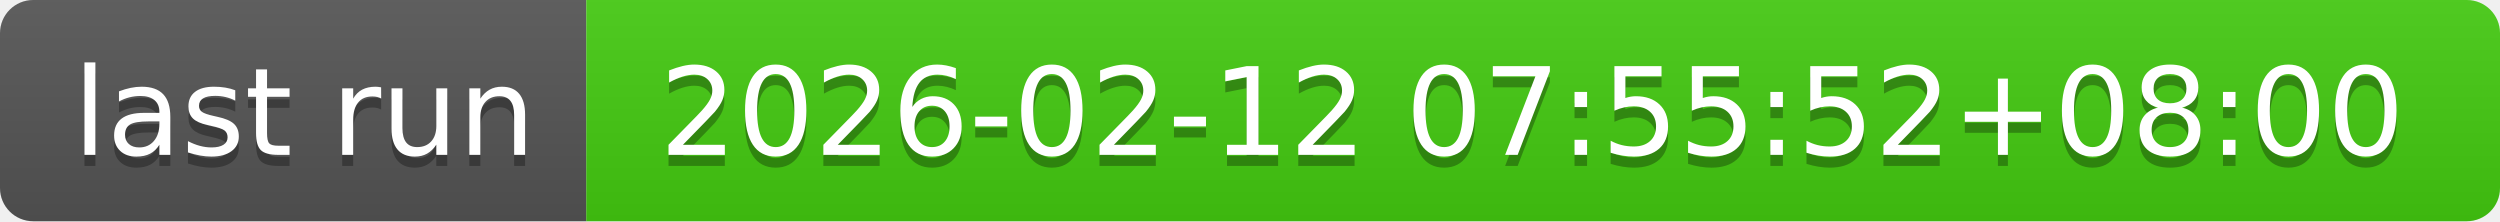
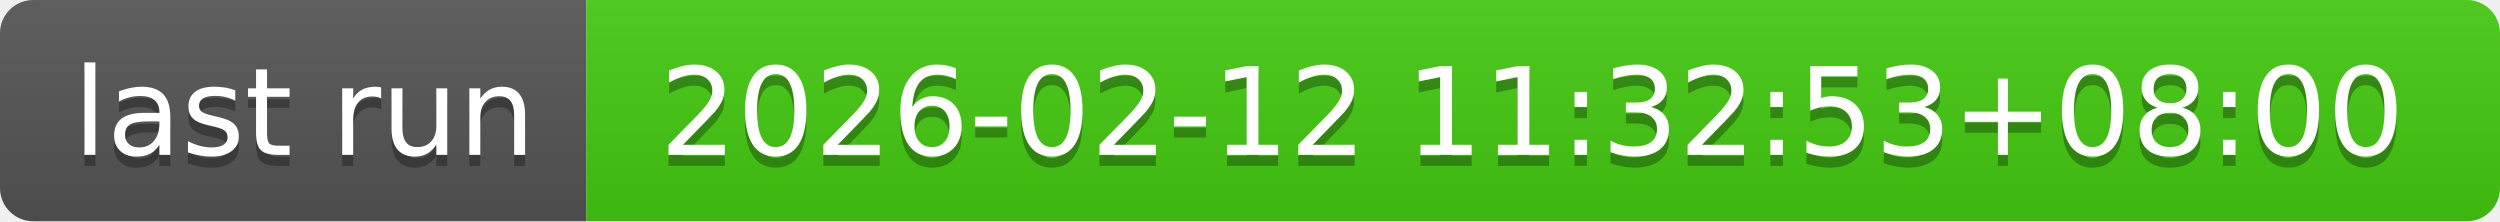
- <svg xmlns="http://www.w3.org/2000/svg" width="226" height="20" role="img" aria-label="last run: 2026-02-12 07:55:52+08:00">
+ <svg xmlns="http://www.w3.org/2000/svg" width="226" height="20" role="img" aria-label="last run: 2026-02-12 11:32:53+08:00">
  <linearGradient id="s" x2="0" y2="100%">
    <stop offset="0" stop-color="#bbb" stop-opacity=".1" />
    <stop offset="1" stop-opacity=".1" />
  </linearGradient>
  <clipPath id="r">
    <rect width="226" height="20" rx="3" fill="#fff" />
  </clipPath>
  <g clip-path="url(#r)">
    <rect width="53" height="20" fill="#555" />
    <rect x="53" width="173" height="20" fill="#4c1" />
    <rect width="226" height="20" fill="url(#s)" />
  </g>
  <g fill="#fff" text-anchor="middle" font-family="Verdana,Geneva,DejaVu Sans,sans-serif" text-rendering="geometricPrecision" font-size="110">
    <text aria-hidden="true" x="275" y="150" fill="#010101" fill-opacity=".3" transform="scale(.1)" textLength="430">last run</text>
    <text x="275" y="140" transform="scale(.1)" fill="#fff" textLength="430">last run</text>
-     <text aria-hidden="true" x="1385" y="150" fill="#010101" fill-opacity=".3" transform="scale(.1)" textLength="1630">2026-02-12 07:55:52+08:00</text>
-     <text x="1385" y="140" transform="scale(.1)" fill="#fff" textLength="1630">2026-02-12 07:55:52+08:00</text>
+     <text aria-hidden="true" x="1385" y="150" fill="#010101" fill-opacity=".3" transform="scale(.1)" textLength="1630">2026-02-12 11:32:53+08:00</text>
+     <text x="1385" y="140" transform="scale(.1)" fill="#fff" textLength="1630">2026-02-12 11:32:53+08:00</text>
  </g>
</svg>
